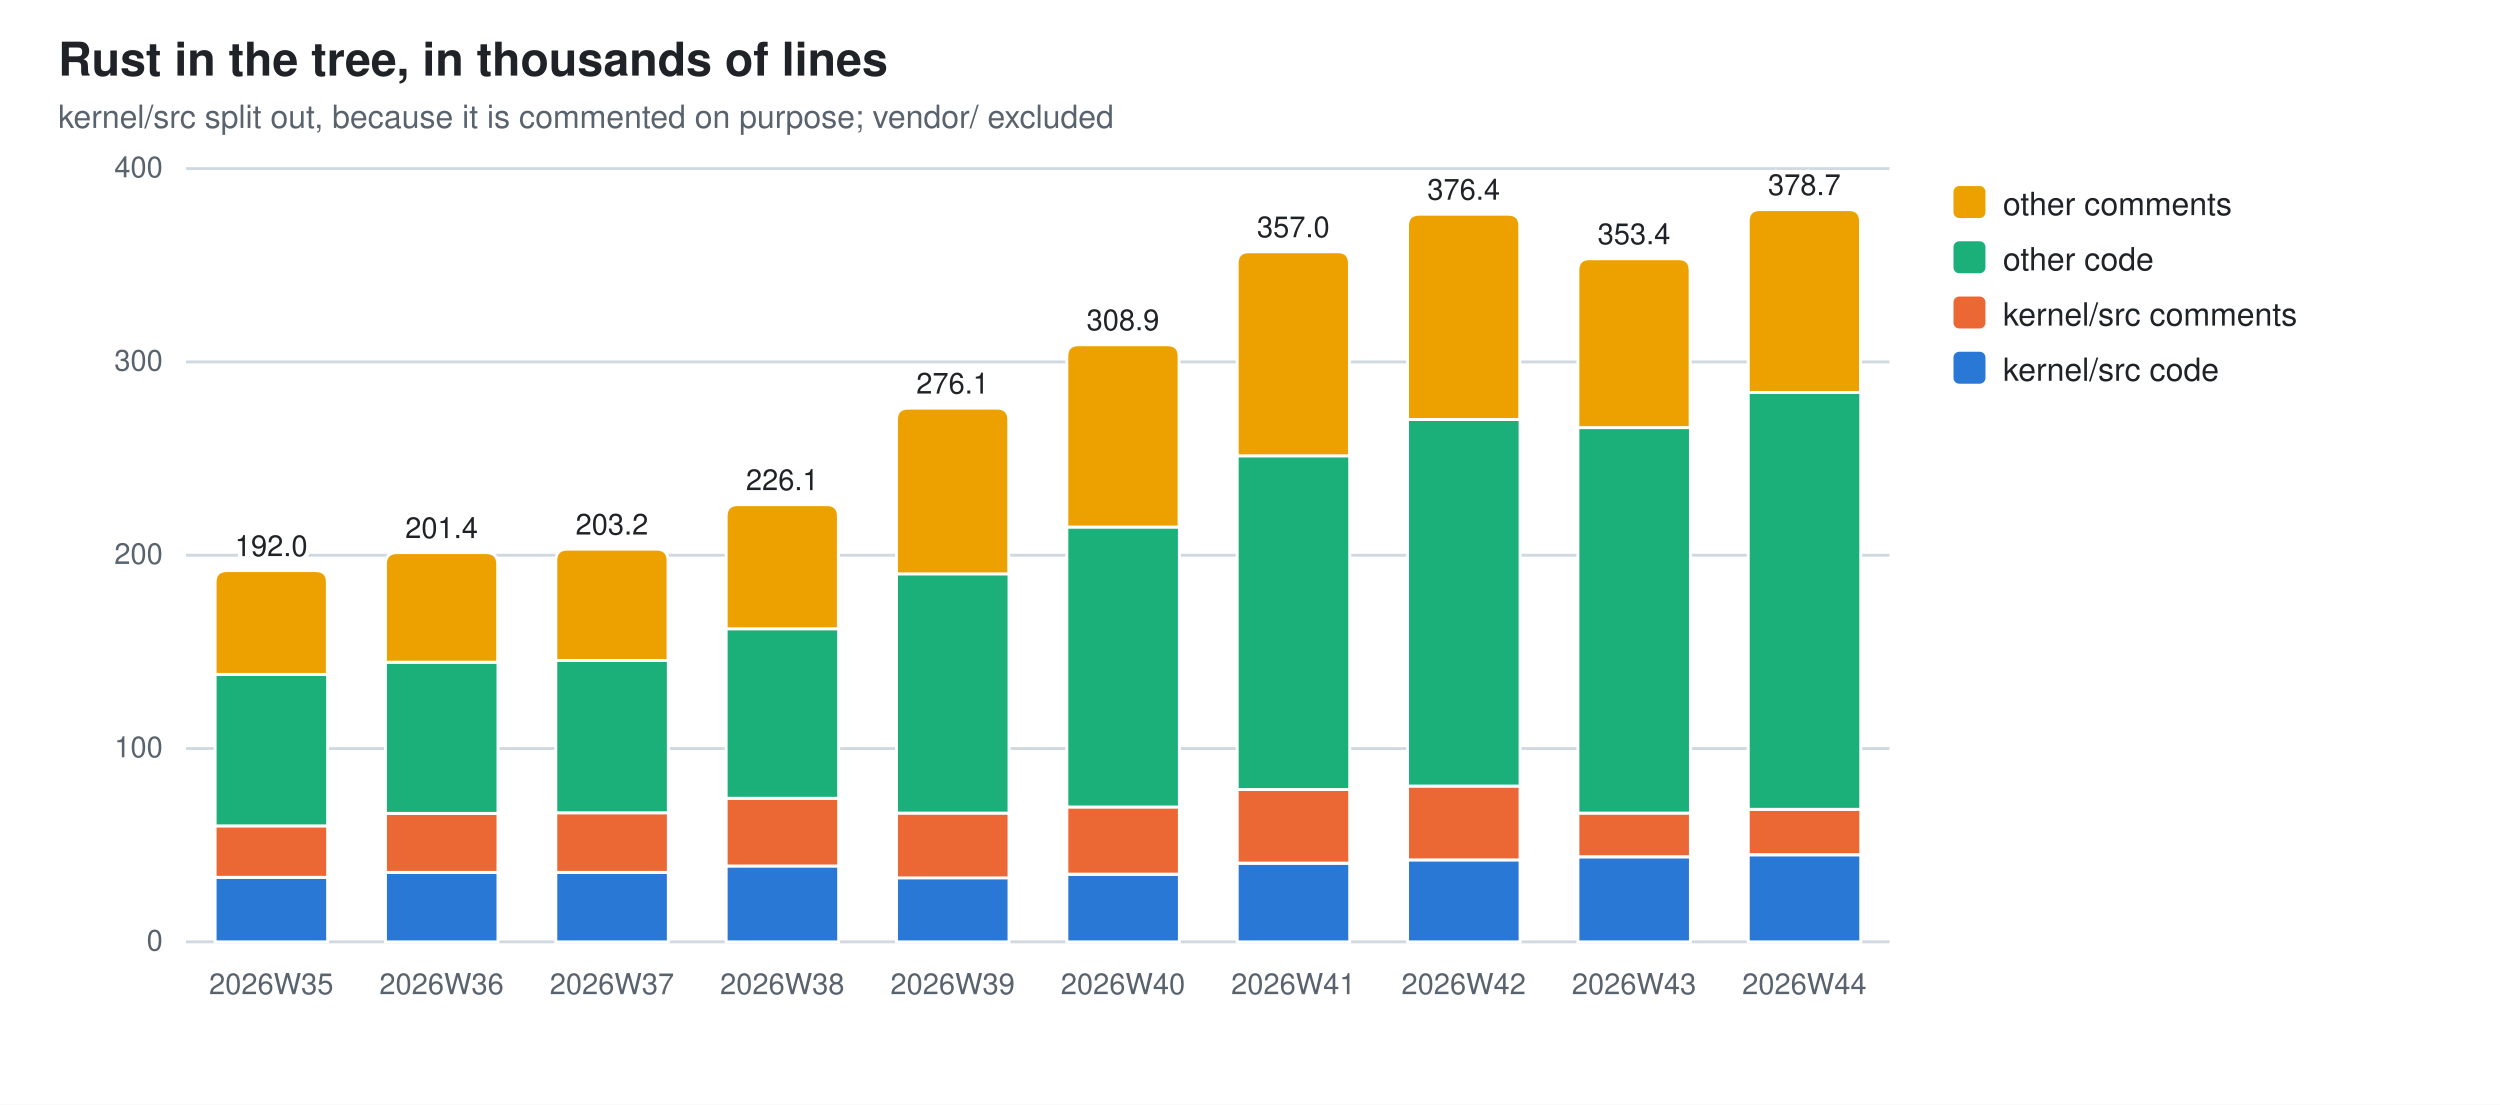
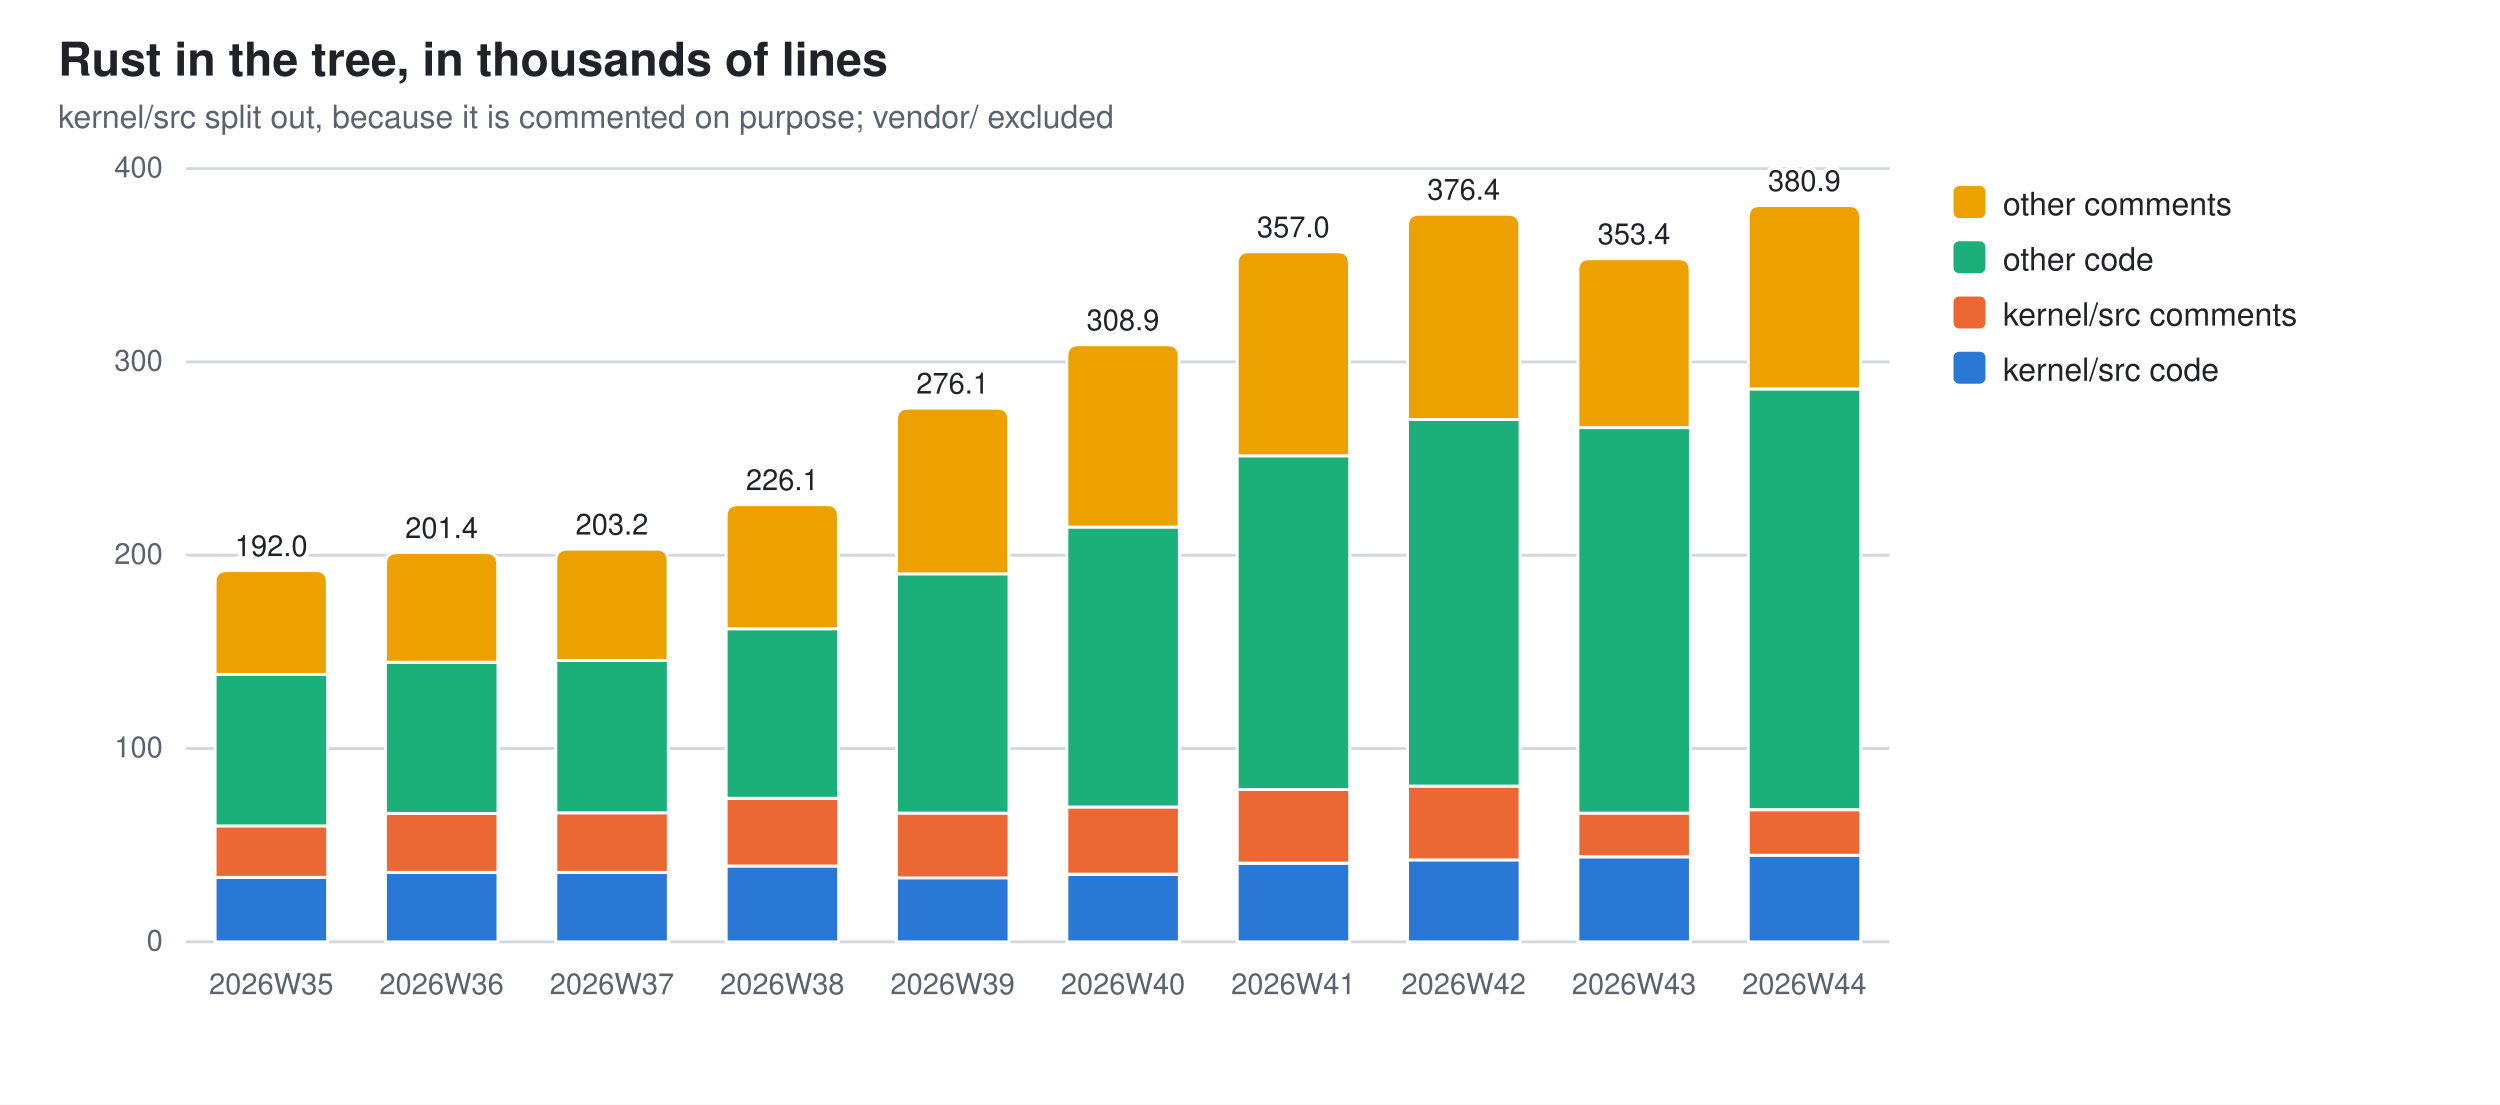
<svg xmlns="http://www.w3.org/2000/svg" width="860" height="380" viewBox="0 0 860 380" role="img" aria-label="Rust in the tree, in thousands of lines">
  <style>
  .bg{fill:#ffffff} .fg{fill:#1f2328} .mut{fill:#59636e} .grid{stroke:#d1d9e0}
  .seg{stroke:#ffffff;stroke-width:1}
  .val{paint-order:stroke;stroke:#ffffff;stroke-width:3px;stroke-linejoin:round}
  .s0{fill:#2a78d6}  .s1{fill:#eb6834}  .s2{fill:#1baf7a}  .s3{fill:#eda100}
  @media (prefers-color-scheme: dark){
    .bg{fill:#0d1117} .fg{fill:#e6edf3} .mut{fill:#9198a1} .grid{stroke:#30363d}
    .seg{stroke:#0d1117} .val{stroke:#0d1117} .s0{fill:#3987e5} .s1{fill:#d95926} .s2{fill:#199e70} .s3{fill:#c98500}}
  text{font-family:-apple-system,BlinkMacSystemFont,"Segoe UI",Helvetica,Arial,sans-serif}
</style>
  <rect class="bg" width="860" height="380" />
  <text class="fg" x="20" y="26" font-size="16" font-weight="600">Rust in the tree, in thousands of lines</text>
  <text class="mut" x="20" y="44" font-size="11">kernel/src split out, because it is commented on purpose; vendor/ excluded</text>
  <line class="grid" x1="64" y1="324.0" x2="650.0" y2="324.0" stroke-width="1" />
  <text class="mut" x="56" y="327.0" font-size="10" text-anchor="end">0</text>
  <line class="grid" x1="64" y1="257.5" x2="650.0" y2="257.5" stroke-width="1" />
  <text class="mut" x="56" y="260.5" font-size="10" text-anchor="end">100</text>
  <line class="grid" x1="64" y1="191.0" x2="650.0" y2="191.0" stroke-width="1" />
  <text class="mut" x="56" y="194.0" font-size="10" text-anchor="end">200</text>
  <line class="grid" x1="64" y1="124.5" x2="650.0" y2="124.5" stroke-width="1" />
  <text class="mut" x="56" y="127.5" font-size="10" text-anchor="end">300</text>
  <line class="grid" x1="64" y1="58.0" x2="650.0" y2="58.0" stroke-width="1" />
  <text class="mut" x="56" y="61.0" font-size="10" text-anchor="end">400</text>
  <rect class="seg s0" x="74.0" y="301.8" width="38.7" height="22.2" />
  <rect class="seg s1" x="74.0" y="284.1" width="38.7" height="17.7" />
  <rect class="seg s2" x="74.0" y="232.0" width="38.7" height="52.1" />
  <path class="seg s3" d="M74.0,232.0 V200.3 Q74.0,196.3 78.0,196.3 H108.6 Q112.6,196.3 112.6,200.3 V232.0 Z" />
  <text class="mut" x="93.3" y="342" font-size="10" text-anchor="middle">2026W35</text>
  <text class="fg val" x="93.3" y="191.3" font-size="10" text-anchor="middle">192.0</text>
  <rect class="seg s0" x="132.6" y="300.1" width="38.7" height="23.9" />
  <rect class="seg s1" x="132.6" y="279.8" width="38.7" height="20.3" />
  <rect class="seg s2" x="132.6" y="227.8" width="38.7" height="52.0" />
  <path class="seg s3" d="M132.6,227.8 V194.1 Q132.6,190.1 136.6,190.1 H167.2 Q171.2,190.1 171.2,194.1 V227.8 Z" />
  <text class="mut" x="151.9" y="342" font-size="10" text-anchor="middle">2026W36</text>
  <text class="fg val" x="151.9" y="185.1" font-size="10" text-anchor="middle">201.4</text>
  <rect class="seg s0" x="191.2" y="300.1" width="38.7" height="23.9" />
  <rect class="seg s1" x="191.2" y="279.6" width="38.7" height="20.5" />
  <rect class="seg s2" x="191.2" y="227.2" width="38.7" height="52.4" />
  <path class="seg s3" d="M191.2,227.2 V192.9 Q191.2,188.9 195.2,188.9 H225.8 Q229.8,188.9 229.8,192.9 V227.2 Z" />
  <text class="mut" x="210.5" y="342" font-size="10" text-anchor="middle">2026W37</text>
  <text class="fg val" x="210.5" y="183.9" font-size="10" text-anchor="middle">203.2</text>
  <rect class="seg s0" x="249.8" y="297.9" width="38.7" height="26.1" />
  <rect class="seg s1" x="249.8" y="274.6" width="38.7" height="23.3" />
  <rect class="seg s2" x="249.8" y="216.3" width="38.7" height="58.3" />
  <path class="seg s3" d="M249.8,216.3 V177.6 Q249.8,173.6 253.8,173.6 H284.4 Q288.4,173.6 288.4,177.6 V216.3 Z" />
  <text class="mut" x="269.1" y="342" font-size="10" text-anchor="middle">2026W38</text>
  <text class="fg val" x="269.1" y="168.6" font-size="10" text-anchor="middle">226.1</text>
  <rect class="seg s0" x="308.4" y="301.9" width="38.7" height="22.1" />
  <rect class="seg s1" x="308.4" y="279.7" width="38.7" height="22.3" />
  <rect class="seg s2" x="308.4" y="197.4" width="38.7" height="82.3" />
  <path class="seg s3" d="M308.4,197.4 V144.4 Q308.4,140.4 312.4,140.4 H343.0 Q347.0,140.4 347.0,144.4 V197.4 Z" />
  <text class="mut" x="327.7" y="342" font-size="10" text-anchor="middle">2026W39</text>
  <text class="fg val" x="327.7" y="135.4" font-size="10" text-anchor="middle">276.1</text>
  <rect class="seg s0" x="367.0" y="300.8" width="38.7" height="23.2" />
  <rect class="seg s1" x="367.0" y="277.6" width="38.7" height="23.1" />
  <rect class="seg s2" x="367.0" y="181.3" width="38.7" height="96.3" />
  <path class="seg s3" d="M367.0,181.3 V122.6 Q367.0,118.6 371.0,118.6 H401.6 Q405.6,118.6 405.6,122.6 V181.3 Z" />
  <text class="mut" x="386.3" y="342" font-size="10" text-anchor="middle">2026W40</text>
  <text class="fg val" x="386.3" y="113.6" font-size="10" text-anchor="middle">308.9</text>
  <rect class="seg s0" x="425.6" y="297.0" width="38.7" height="27.0" />
  <rect class="seg s1" x="425.6" y="271.5" width="38.7" height="25.4" />
  <rect class="seg s2" x="425.6" y="156.8" width="38.7" height="114.8" />
  <path class="seg s3" d="M425.6,156.8 V90.6 Q425.6,86.6 429.6,86.6 H460.2 Q464.2,86.6 464.2,90.6 V156.8 Z" />
  <text class="mut" x="444.9" y="342" font-size="10" text-anchor="middle">2026W41</text>
  <text class="fg val" x="444.9" y="81.6" font-size="10" text-anchor="middle">357.0</text>
  <rect class="seg s0" x="484.2" y="295.8" width="38.7" height="28.2" />
  <rect class="seg s1" x="484.2" y="270.4" width="38.7" height="25.4" />
  <rect class="seg s2" x="484.2" y="144.3" width="38.7" height="126.1" />
  <path class="seg s3" d="M484.2,144.3 V77.7 Q484.2,73.7 488.2,73.7 H518.8 Q522.8,73.7 522.8,77.7 V144.3 Z" />
  <text class="mut" x="503.5" y="342" font-size="10" text-anchor="middle">2026W42</text>
  <text class="fg val" x="503.5" y="68.7" font-size="10" text-anchor="middle">376.4</text>
  <rect class="seg s0" x="542.8" y="294.8" width="38.7" height="29.2" />
  <rect class="seg s1" x="542.8" y="279.7" width="38.7" height="15.0" />
  <rect class="seg s2" x="542.8" y="147.1" width="38.7" height="132.6" />
  <path class="seg s3" d="M542.8,147.1 V93.0 Q542.8,89.0 546.8,89.0 H577.4 Q581.4,89.0 581.4,93.0 V147.1 Z" />
  <text class="mut" x="562.1" y="342" font-size="10" text-anchor="middle">2026W43</text>
  <text class="fg val" x="562.1" y="84.0" font-size="10" text-anchor="middle">353.4</text>
-   <rect class="seg s0" x="601.4" y="294.1" width="38.7" height="29.9" />
-   <rect class="seg s1" x="601.4" y="278.4" width="38.7" height="15.6" />
-   <rect class="seg s2" x="601.4" y="135.0" width="38.7" height="143.4" />
-   <path class="seg s3" d="M601.4,135.0 V76.1 Q601.4,72.1 605.4,72.1 H636.0 Q640.0,72.1 640.0,76.1 V135.0 Z" />
+   <rect class="seg s0" x="601.4" y="294.2" width="38.7" height="29.8" />
+   <rect class="seg s1" x="601.4" y="278.6" width="38.7" height="15.6" />
+   <rect class="seg s2" x="601.4" y="133.8" width="38.7" height="144.7" />
+   <path class="seg s3" d="M601.4,133.8 V74.7 Q601.4,70.7 605.4,70.7 H636.0 Q640.0,70.7 640.0,74.7 V133.8 Z" />
  <text class="mut" x="620.7" y="342" font-size="10" text-anchor="middle">2026W44</text>
-   <text class="fg val" x="620.7" y="67.1" font-size="10" text-anchor="middle">378.7</text>
+   <text class="fg val" x="620.7" y="65.7" font-size="10" text-anchor="middle">380.9</text>
  <rect class="s3" x="672" y="64" width="11" height="11" rx="2" />
  <text class="fg" y="74" font-size="11">
    <tspan x="689" dy="0">other comments</tspan>
  </text>
  <rect class="s2" x="672" y="83" width="11" height="11" rx="2" />
  <text class="fg" y="93" font-size="11">
    <tspan x="689" dy="0">other code</tspan>
  </text>
  <rect class="s1" x="672" y="102" width="11" height="11" rx="2" />
  <text class="fg" y="112" font-size="11">
    <tspan x="689" dy="0">kernel/src comments</tspan>
  </text>
  <rect class="s0" x="672" y="121" width="11" height="11" rx="2" />
  <text class="fg" y="131" font-size="11">
    <tspan x="689" dy="0">kernel/src code</tspan>
  </text>
</svg>
